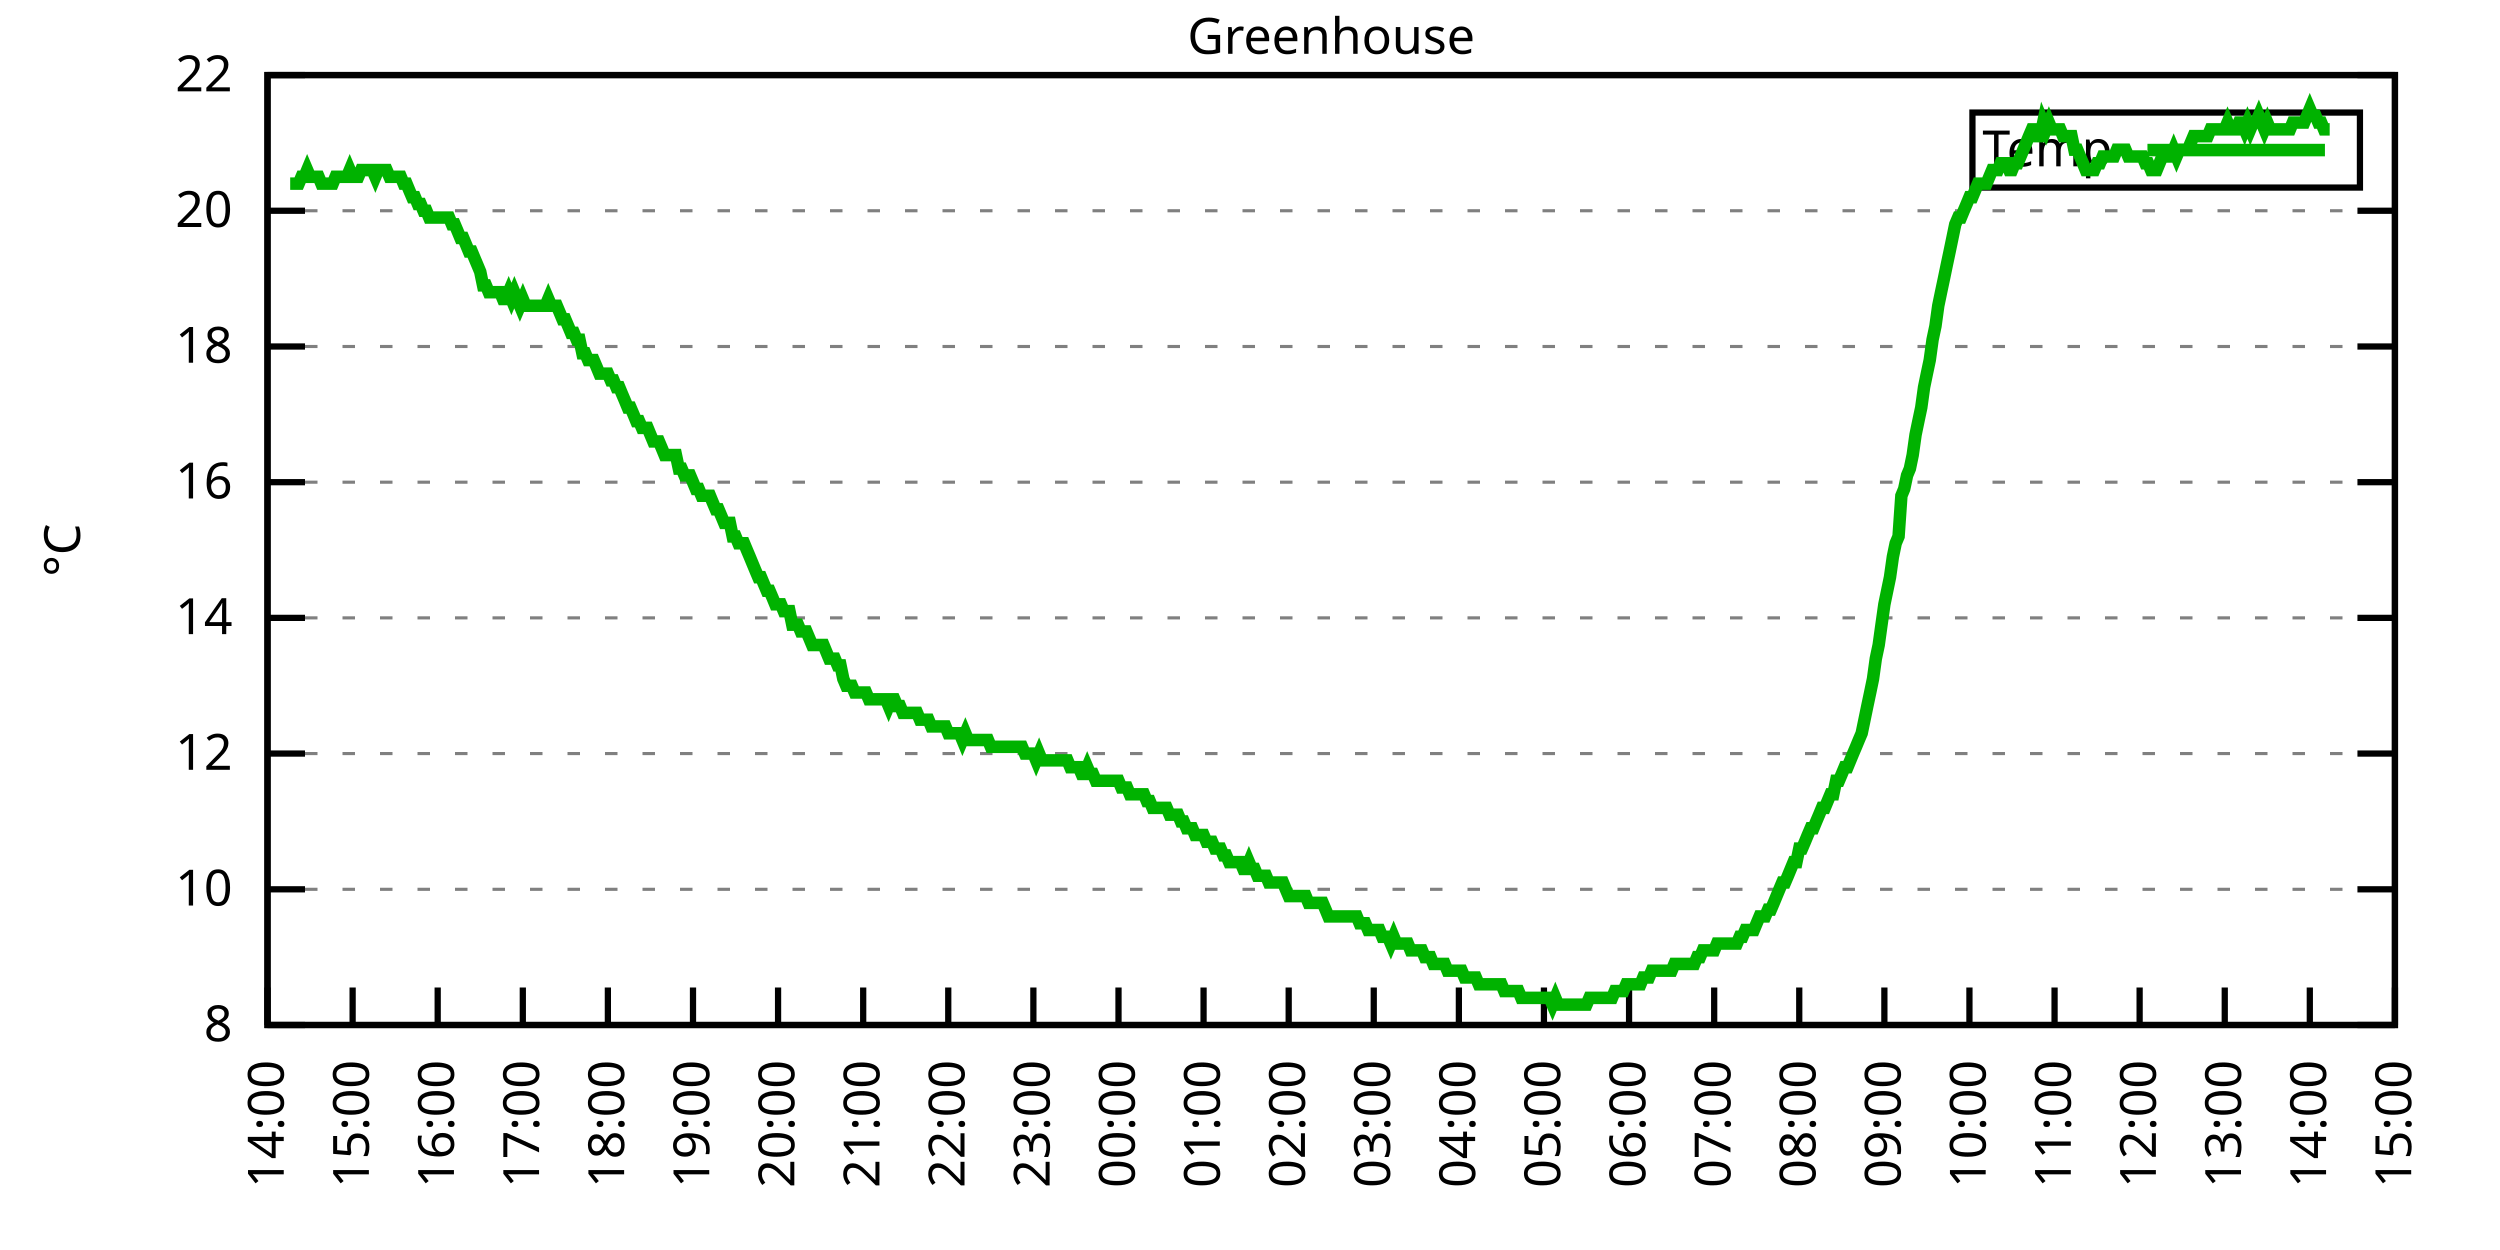
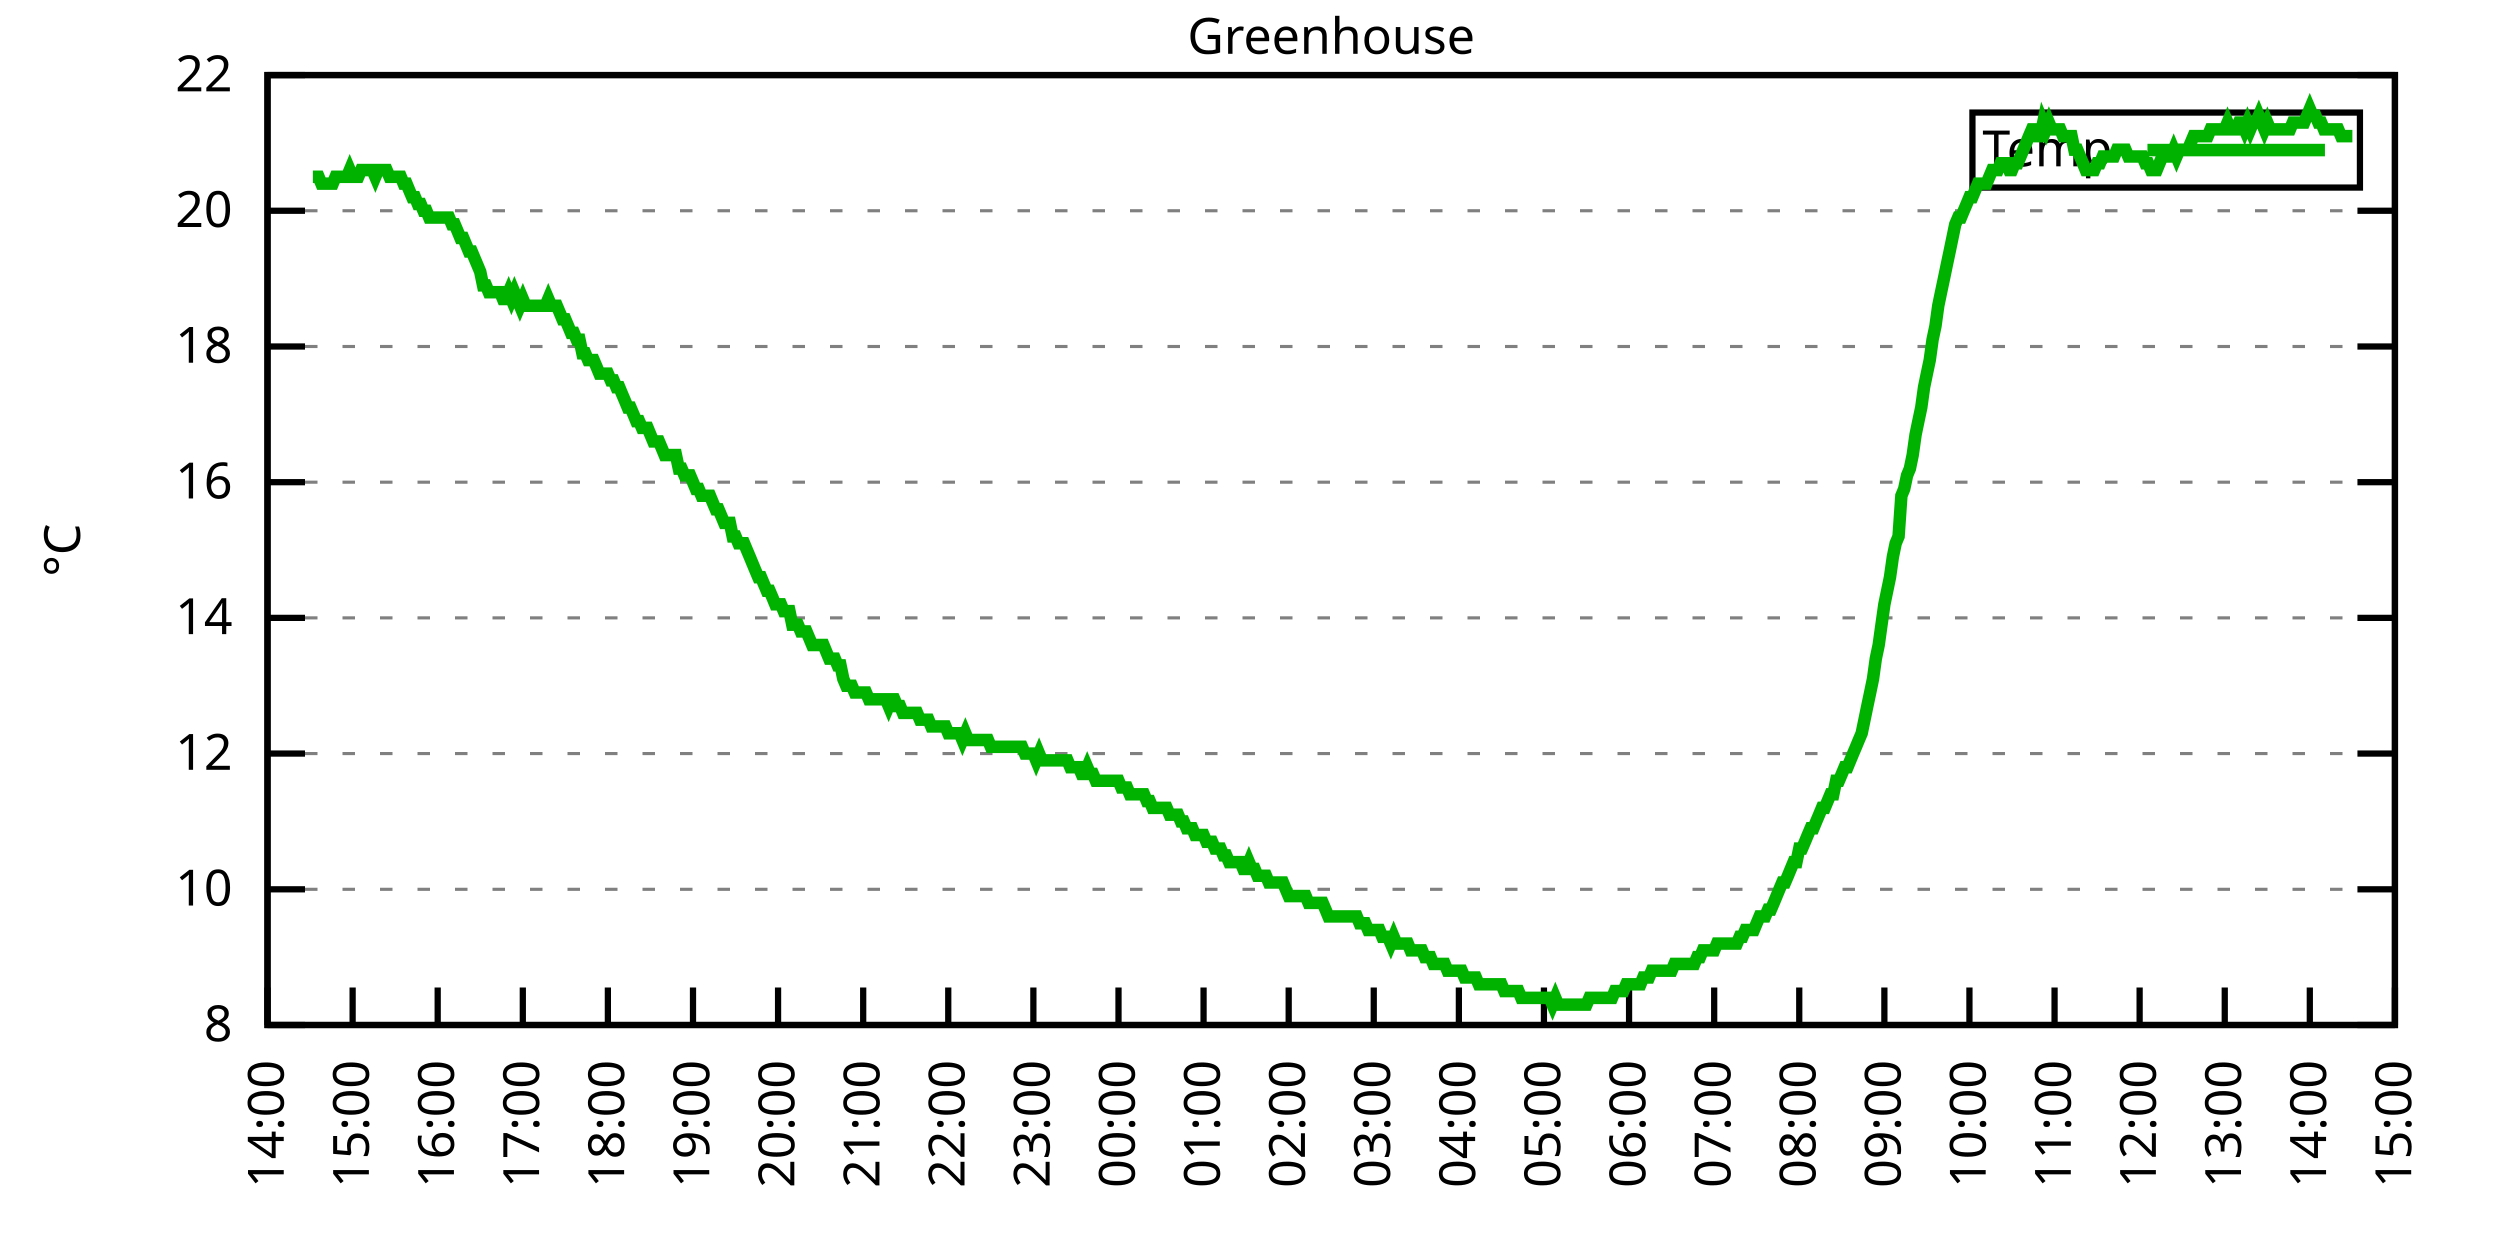
<svg xmlns="http://www.w3.org/2000/svg" xmlns:xlink="http://www.w3.org/1999/xlink" width="400" height="200" viewBox="0 0 400 200">
  <g id="gnuplot_canvas">
    <rect x="0" y="0" width="400" height="200" fill="none" />
    <defs>
      <circle id="gpDot" r="0.5" stroke-width="0.5" stroke="currentColor" />
      <path id="gpPt0" stroke-width="0.333" stroke="currentColor" d="M-1,0 h2 M0,-1 v2" />
      <path id="gpPt1" stroke-width="0.333" stroke="currentColor" d="M-1,-1 L1,1 M1,-1 L-1,1" />
      <path id="gpPt2" stroke-width="0.333" stroke="currentColor" d="M-1,0 L1,0 M0,-1 L0,1 M-1,-1 L1,1 M-1,1 L1,-1" />
      <rect id="gpPt3" stroke-width="0.333" stroke="currentColor" x="-1" y="-1" width="2" height="2" />
      <rect id="gpPt4" stroke-width="0.333" stroke="currentColor" fill="currentColor" x="-1" y="-1" width="2" height="2" />
      <circle id="gpPt5" stroke-width="0.333" stroke="currentColor" cx="0" cy="0" r="1" />
      <use xlink:href="#gpPt5" id="gpPt6" fill="currentColor" stroke="none" />
      <path id="gpPt7" stroke-width="0.333" stroke="currentColor" d="M0,-1.33 L-1.33,0.67 L1.33,0.67 z" />
      <use xlink:href="#gpPt7" id="gpPt8" fill="currentColor" stroke="none" />
      <use xlink:href="#gpPt7" id="gpPt9" stroke="currentColor" transform="rotate(180)" />
      <use xlink:href="#gpPt9" id="gpPt10" fill="currentColor" stroke="none" />
      <use xlink:href="#gpPt3" id="gpPt11" stroke="currentColor" transform="rotate(45)" />
      <use xlink:href="#gpPt11" id="gpPt12" fill="currentColor" stroke="none" />
      <path id="gpPt13" stroke-width="0.333" stroke="currentColor" d="M0,1.330 L1.265,0.411 L0.782,-1.067 L-0.782,-1.076 L-1.265,0.411 z" />
      <use xlink:href="#gpPt13" id="gpPt14" fill="currentColor" stroke="none" />
      <filter id="textbox" filterUnits="objectBoundingBox" x="0" y="0" height="1" width="1">
        <feFlood flood-color="white" flood-opacity="1" result="bgnd" />
        <feComposite in="SourceGraphic" in2="bgnd" operator="atop" />
      </filter>
      <filter id="greybox" filterUnits="objectBoundingBox" x="0" y="0" height="1" width="1">
        <feFlood flood-color="lightgrey" flood-opacity="1" result="grey" />
        <feComposite in="SourceGraphic" in2="grey" operator="atop" />
      </filter>
    </defs>
    <g fill="none" color="white" stroke="currentColor" stroke-width="1.00" stroke-linecap="butt" stroke-linejoin="miter">
</g>
    <g fill="none" color="black" stroke="currentColor" stroke-width="1.00" stroke-linecap="butt" stroke-linejoin="miter">
      <g stroke="none" shape-rendering="crispEdges">
        <polygon fill="rgb(255, 255, 255)" points="42.80,164.00 383.18,164.00 383.18,12.02 42.80,12.02 " />
      </g>
    </g>
    <g fill="none" color="black" stroke="currentColor" stroke-width="1.00" stroke-linecap="butt" stroke-linejoin="miter">
</g>
    <g fill="none" color="black" stroke="black" stroke-width="0.50" stroke-linecap="butt" stroke-linejoin="miter">
</g>
    <g fill="none" color="gray" stroke="currentColor" stroke-width="0.50" stroke-linecap="butt" stroke-linejoin="miter">
      <path stroke="gray" stroke-dasharray="2,4" class="gridline" d="M42.80,164.00 L383.19,164.00  " />
    </g>
    <g fill="none" color="gray" stroke="gray" stroke-width="1.00" stroke-linecap="butt" stroke-linejoin="miter">
</g>
    <g fill="none" color="black" stroke="currentColor" stroke-width="1.00" stroke-linecap="butt" stroke-linejoin="miter">
      <path stroke="black" d="M42.80,164.00 L48.80,164.00 M383.19,164.00 L377.19,164.00  " />
      <g transform="translate(37.20,166.60)" stroke="none" fill="black" font-family="Sans" font-size="8.00" text-anchor="end">
        <text>
          <tspan font-family="Sans"> 8</tspan>
        </text>
      </g>
    </g>
    <g fill="none" color="black" stroke="currentColor" stroke-width="1.00" stroke-linecap="butt" stroke-linejoin="miter">
</g>
    <g fill="none" color="black" stroke="black" stroke-width="0.50" stroke-linecap="butt" stroke-linejoin="miter">
</g>
    <g fill="none" color="gray" stroke="currentColor" stroke-width="0.50" stroke-linecap="butt" stroke-linejoin="miter">
      <path stroke="gray" stroke-dasharray="2,4" class="gridline" d="M42.80,142.29 L383.19,142.29  " />
    </g>
    <g fill="none" color="gray" stroke="gray" stroke-width="1.00" stroke-linecap="butt" stroke-linejoin="miter">
</g>
    <g fill="none" color="black" stroke="currentColor" stroke-width="1.00" stroke-linecap="butt" stroke-linejoin="miter">
      <path stroke="black" d="M42.80,142.29 L48.80,142.29 M383.19,142.29 L377.19,142.29  " />
      <g transform="translate(37.20,144.89)" stroke="none" fill="black" font-family="Sans" font-size="8.00" text-anchor="end">
        <text>
          <tspan font-family="Sans"> 10</tspan>
        </text>
      </g>
    </g>
    <g fill="none" color="black" stroke="currentColor" stroke-width="1.00" stroke-linecap="butt" stroke-linejoin="miter">
</g>
    <g fill="none" color="black" stroke="black" stroke-width="0.50" stroke-linecap="butt" stroke-linejoin="miter">
</g>
    <g fill="none" color="gray" stroke="currentColor" stroke-width="0.50" stroke-linecap="butt" stroke-linejoin="miter">
      <path stroke="gray" stroke-dasharray="2,4" class="gridline" d="M42.80,120.57 L383.19,120.57  " />
    </g>
    <g fill="none" color="gray" stroke="gray" stroke-width="1.00" stroke-linecap="butt" stroke-linejoin="miter">
</g>
    <g fill="none" color="black" stroke="currentColor" stroke-width="1.00" stroke-linecap="butt" stroke-linejoin="miter">
      <path stroke="black" d="M42.80,120.57 L48.80,120.57 M383.19,120.57 L377.19,120.57  " />
      <g transform="translate(37.20,123.17)" stroke="none" fill="black" font-family="Sans" font-size="8.00" text-anchor="end">
        <text>
          <tspan font-family="Sans"> 12</tspan>
        </text>
      </g>
    </g>
    <g fill="none" color="black" stroke="currentColor" stroke-width="1.00" stroke-linecap="butt" stroke-linejoin="miter">
</g>
    <g fill="none" color="black" stroke="black" stroke-width="0.50" stroke-linecap="butt" stroke-linejoin="miter">
</g>
    <g fill="none" color="gray" stroke="currentColor" stroke-width="0.50" stroke-linecap="butt" stroke-linejoin="miter">
      <path stroke="gray" stroke-dasharray="2,4" class="gridline" d="M42.80,98.86 L383.19,98.86  " />
    </g>
    <g fill="none" color="gray" stroke="gray" stroke-width="1.00" stroke-linecap="butt" stroke-linejoin="miter">
</g>
    <g fill="none" color="black" stroke="currentColor" stroke-width="1.00" stroke-linecap="butt" stroke-linejoin="miter">
      <path stroke="black" d="M42.80,98.86 L48.80,98.86 M383.19,98.86 L377.19,98.86  " />
      <g transform="translate(37.20,101.46)" stroke="none" fill="black" font-family="Sans" font-size="8.00" text-anchor="end">
        <text>
          <tspan font-family="Sans"> 14</tspan>
        </text>
      </g>
    </g>
    <g fill="none" color="black" stroke="currentColor" stroke-width="1.00" stroke-linecap="butt" stroke-linejoin="miter">
</g>
    <g fill="none" color="black" stroke="black" stroke-width="0.50" stroke-linecap="butt" stroke-linejoin="miter">
</g>
    <g fill="none" color="gray" stroke="currentColor" stroke-width="0.50" stroke-linecap="butt" stroke-linejoin="miter">
      <path stroke="gray" stroke-dasharray="2,4" class="gridline" d="M42.80,77.15 L383.19,77.15  " />
    </g>
    <g fill="none" color="gray" stroke="gray" stroke-width="1.00" stroke-linecap="butt" stroke-linejoin="miter">
</g>
    <g fill="none" color="black" stroke="currentColor" stroke-width="1.00" stroke-linecap="butt" stroke-linejoin="miter">
      <path stroke="black" d="M42.80,77.15 L48.80,77.15 M383.19,77.15 L377.19,77.15  " />
      <g transform="translate(37.20,79.75)" stroke="none" fill="black" font-family="Sans" font-size="8.00" text-anchor="end">
        <text>
          <tspan font-family="Sans"> 16</tspan>
        </text>
      </g>
    </g>
    <g fill="none" color="black" stroke="currentColor" stroke-width="1.00" stroke-linecap="butt" stroke-linejoin="miter">
</g>
    <g fill="none" color="black" stroke="black" stroke-width="0.50" stroke-linecap="butt" stroke-linejoin="miter">
</g>
    <g fill="none" color="gray" stroke="currentColor" stroke-width="0.50" stroke-linecap="butt" stroke-linejoin="miter">
      <path stroke="gray" stroke-dasharray="2,4" class="gridline" d="M42.80,55.44 L383.19,55.44  " />
    </g>
    <g fill="none" color="gray" stroke="gray" stroke-width="1.00" stroke-linecap="butt" stroke-linejoin="miter">
</g>
    <g fill="none" color="black" stroke="currentColor" stroke-width="1.00" stroke-linecap="butt" stroke-linejoin="miter">
      <path stroke="black" d="M42.80,55.44 L48.80,55.44 M383.19,55.44 L377.19,55.44  " />
      <g transform="translate(37.20,58.04)" stroke="none" fill="black" font-family="Sans" font-size="8.00" text-anchor="end">
        <text>
          <tspan font-family="Sans"> 18</tspan>
        </text>
      </g>
    </g>
    <g fill="none" color="black" stroke="currentColor" stroke-width="1.00" stroke-linecap="butt" stroke-linejoin="miter">
</g>
    <g fill="none" color="black" stroke="black" stroke-width="0.50" stroke-linecap="butt" stroke-linejoin="miter">
</g>
    <g fill="none" color="gray" stroke="currentColor" stroke-width="0.50" stroke-linecap="butt" stroke-linejoin="miter">
      <path stroke="gray" stroke-dasharray="2,4" class="gridline" d="M42.80,33.72 L383.19,33.72  " />
    </g>
    <g fill="none" color="gray" stroke="gray" stroke-width="1.00" stroke-linecap="butt" stroke-linejoin="miter">
</g>
    <g fill="none" color="black" stroke="currentColor" stroke-width="1.00" stroke-linecap="butt" stroke-linejoin="miter">
      <path stroke="black" d="M42.80,33.72 L48.80,33.72 M383.19,33.72 L377.19,33.72  " />
      <g transform="translate(37.20,36.32)" stroke="none" fill="black" font-family="Sans" font-size="8.00" text-anchor="end">
        <text>
          <tspan font-family="Sans"> 20</tspan>
        </text>
      </g>
    </g>
    <g fill="none" color="black" stroke="currentColor" stroke-width="1.00" stroke-linecap="butt" stroke-linejoin="miter">
</g>
    <g fill="none" color="black" stroke="black" stroke-width="0.50" stroke-linecap="butt" stroke-linejoin="miter">
</g>
    <g fill="none" color="gray" stroke="currentColor" stroke-width="0.50" stroke-linecap="butt" stroke-linejoin="miter">
      <path stroke="gray" stroke-dasharray="2,4" class="gridline" d="M42.80,12.01 L383.19,12.01  " />
    </g>
    <g fill="none" color="gray" stroke="gray" stroke-width="1.00" stroke-linecap="butt" stroke-linejoin="miter">
</g>
    <g fill="none" color="black" stroke="currentColor" stroke-width="1.00" stroke-linecap="butt" stroke-linejoin="miter">
      <path stroke="black" d="M42.80,12.01 L48.80,12.01 M383.19,12.01 L377.19,12.01  " />
      <g transform="translate(37.20,14.61)" stroke="none" fill="black" font-family="Sans" font-size="8.00" text-anchor="end">
        <text>
          <tspan font-family="Sans"> 22</tspan>
        </text>
      </g>
    </g>
    <g fill="none" color="black" stroke="currentColor" stroke-width="1.00" stroke-linecap="butt" stroke-linejoin="miter">
      <path stroke="black" d="M42.80,164.00 L42.80,158.00  " />
      <g transform="translate(45.40,169.60) rotate(270.00)" stroke="none" fill="black" font-family="Sans" font-size="8.00" text-anchor="end">
        <text>
          <tspan font-family="Sans">14:00</tspan>
        </text>
      </g>
    </g>
    <g fill="none" color="black" stroke="currentColor" stroke-width="1.00" stroke-linecap="butt" stroke-linejoin="miter">
      <path stroke="black" d="M56.42,164.00 L56.42,158.00  " />
      <g transform="translate(59.02,169.60) rotate(270.00)" stroke="none" fill="black" font-family="Sans" font-size="8.00" text-anchor="end">
        <text>
          <tspan font-family="Sans">15:00</tspan>
        </text>
      </g>
    </g>
    <g fill="none" color="black" stroke="currentColor" stroke-width="1.00" stroke-linecap="butt" stroke-linejoin="miter">
      <path stroke="black" d="M70.03,164.00 L70.03,158.00  " />
      <g transform="translate(72.63,169.60) rotate(270.00)" stroke="none" fill="black" font-family="Sans" font-size="8.00" text-anchor="end">
        <text>
          <tspan font-family="Sans">16:00</tspan>
        </text>
      </g>
    </g>
    <g fill="none" color="black" stroke="currentColor" stroke-width="1.00" stroke-linecap="butt" stroke-linejoin="miter">
      <path stroke="black" d="M83.65,164.00 L83.65,158.00  " />
      <g transform="translate(86.25,169.60) rotate(270.00)" stroke="none" fill="black" font-family="Sans" font-size="8.00" text-anchor="end">
        <text>
          <tspan font-family="Sans">17:00</tspan>
        </text>
      </g>
    </g>
    <g fill="none" color="black" stroke="currentColor" stroke-width="1.00" stroke-linecap="butt" stroke-linejoin="miter">
      <path stroke="black" d="M97.26,164.00 L97.26,158.00  " />
      <g transform="translate(99.86,169.60) rotate(270.00)" stroke="none" fill="black" font-family="Sans" font-size="8.00" text-anchor="end">
        <text>
          <tspan font-family="Sans">18:00</tspan>
        </text>
      </g>
    </g>
    <g fill="none" color="black" stroke="currentColor" stroke-width="1.00" stroke-linecap="butt" stroke-linejoin="miter">
      <path stroke="black" d="M110.88,164.00 L110.88,158.00  " />
      <g transform="translate(113.48,169.60) rotate(270.00)" stroke="none" fill="black" font-family="Sans" font-size="8.00" text-anchor="end">
        <text>
          <tspan font-family="Sans">19:00</tspan>
        </text>
      </g>
    </g>
    <g fill="none" color="black" stroke="currentColor" stroke-width="1.00" stroke-linecap="butt" stroke-linejoin="miter">
      <path stroke="black" d="M124.49,164.00 L124.49,158.00  " />
      <g transform="translate(127.09,169.60) rotate(270.00)" stroke="none" fill="black" font-family="Sans" font-size="8.00" text-anchor="end">
        <text>
          <tspan font-family="Sans">20:00</tspan>
        </text>
      </g>
    </g>
    <g fill="none" color="black" stroke="currentColor" stroke-width="1.00" stroke-linecap="butt" stroke-linejoin="miter">
      <path stroke="black" d="M138.11,164.00 L138.11,158.00  " />
      <g transform="translate(140.71,169.60) rotate(270.00)" stroke="none" fill="black" font-family="Sans" font-size="8.00" text-anchor="end">
        <text>
          <tspan font-family="Sans">21:00</tspan>
        </text>
      </g>
    </g>
    <g fill="none" color="black" stroke="currentColor" stroke-width="1.00" stroke-linecap="butt" stroke-linejoin="miter">
      <path stroke="black" d="M151.72,164.00 L151.72,158.00  " />
      <g transform="translate(154.32,169.60) rotate(270.00)" stroke="none" fill="black" font-family="Sans" font-size="8.00" text-anchor="end">
        <text>
          <tspan font-family="Sans">22:00</tspan>
        </text>
      </g>
    </g>
    <g fill="none" color="black" stroke="currentColor" stroke-width="1.00" stroke-linecap="butt" stroke-linejoin="miter">
      <path stroke="black" d="M165.34,164.00 L165.34,158.00  " />
      <g transform="translate(167.94,169.60) rotate(270.00)" stroke="none" fill="black" font-family="Sans" font-size="8.00" text-anchor="end">
        <text>
          <tspan font-family="Sans">23:00</tspan>
        </text>
      </g>
    </g>
    <g fill="none" color="black" stroke="currentColor" stroke-width="1.00" stroke-linecap="butt" stroke-linejoin="miter">
      <path stroke="black" d="M178.96,164.00 L178.96,158.00  " />
      <g transform="translate(181.56,169.60) rotate(270.00)" stroke="none" fill="black" font-family="Sans" font-size="8.00" text-anchor="end">
        <text>
          <tspan font-family="Sans">00:00</tspan>
        </text>
      </g>
    </g>
    <g fill="none" color="black" stroke="currentColor" stroke-width="1.00" stroke-linecap="butt" stroke-linejoin="miter">
      <path stroke="black" d="M192.57,164.00 L192.57,158.00  " />
      <g transform="translate(195.17,169.60) rotate(270.00)" stroke="none" fill="black" font-family="Sans" font-size="8.00" text-anchor="end">
        <text>
          <tspan font-family="Sans">01:00</tspan>
        </text>
      </g>
    </g>
    <g fill="none" color="black" stroke="currentColor" stroke-width="1.00" stroke-linecap="butt" stroke-linejoin="miter">
      <path stroke="black" d="M206.19,164.00 L206.19,158.00  " />
      <g transform="translate(208.79,169.60) rotate(270.00)" stroke="none" fill="black" font-family="Sans" font-size="8.00" text-anchor="end">
        <text>
          <tspan font-family="Sans">02:00</tspan>
        </text>
      </g>
    </g>
    <g fill="none" color="black" stroke="currentColor" stroke-width="1.00" stroke-linecap="butt" stroke-linejoin="miter">
      <path stroke="black" d="M219.80,164.00 L219.80,158.00  " />
      <g transform="translate(222.40,169.60) rotate(270.00)" stroke="none" fill="black" font-family="Sans" font-size="8.00" text-anchor="end">
        <text>
          <tspan font-family="Sans">03:00</tspan>
        </text>
      </g>
    </g>
    <g fill="none" color="black" stroke="currentColor" stroke-width="1.00" stroke-linecap="butt" stroke-linejoin="miter">
      <path stroke="black" d="M233.42,164.00 L233.42,158.00  " />
      <g transform="translate(236.02,169.60) rotate(270.00)" stroke="none" fill="black" font-family="Sans" font-size="8.00" text-anchor="end">
        <text>
          <tspan font-family="Sans">04:00</tspan>
        </text>
      </g>
    </g>
    <g fill="none" color="black" stroke="currentColor" stroke-width="1.00" stroke-linecap="butt" stroke-linejoin="miter">
      <path stroke="black" d="M247.03,164.00 L247.03,158.00  " />
      <g transform="translate(249.63,169.60) rotate(270.00)" stroke="none" fill="black" font-family="Sans" font-size="8.00" text-anchor="end">
        <text>
          <tspan font-family="Sans">05:00</tspan>
        </text>
      </g>
    </g>
    <g fill="none" color="black" stroke="currentColor" stroke-width="1.00" stroke-linecap="butt" stroke-linejoin="miter">
      <path stroke="black" d="M260.65,164.00 L260.65,158.00  " />
      <g transform="translate(263.25,169.60) rotate(270.00)" stroke="none" fill="black" font-family="Sans" font-size="8.00" text-anchor="end">
        <text>
          <tspan font-family="Sans">06:00</tspan>
        </text>
      </g>
    </g>
    <g fill="none" color="black" stroke="currentColor" stroke-width="1.00" stroke-linecap="butt" stroke-linejoin="miter">
      <path stroke="black" d="M274.27,164.00 L274.27,158.00  " />
      <g transform="translate(276.87,169.60) rotate(270.00)" stroke="none" fill="black" font-family="Sans" font-size="8.00" text-anchor="end">
        <text>
          <tspan font-family="Sans">07:00</tspan>
        </text>
      </g>
    </g>
    <g fill="none" color="black" stroke="currentColor" stroke-width="1.00" stroke-linecap="butt" stroke-linejoin="miter">
      <path stroke="black" d="M287.88,164.00 L287.88,158.00  " />
      <g transform="translate(290.48,169.60) rotate(270.00)" stroke="none" fill="black" font-family="Sans" font-size="8.00" text-anchor="end">
        <text>
          <tspan font-family="Sans">08:00</tspan>
        </text>
      </g>
    </g>
    <g fill="none" color="black" stroke="currentColor" stroke-width="1.00" stroke-linecap="butt" stroke-linejoin="miter">
      <path stroke="black" d="M301.50,164.00 L301.50,158.00  " />
      <g transform="translate(304.10,169.60) rotate(270.00)" stroke="none" fill="black" font-family="Sans" font-size="8.00" text-anchor="end">
        <text>
          <tspan font-family="Sans">09:00</tspan>
        </text>
      </g>
    </g>
    <g fill="none" color="black" stroke="currentColor" stroke-width="1.00" stroke-linecap="butt" stroke-linejoin="miter">
      <path stroke="black" d="M315.11,164.00 L315.11,158.00  " />
      <g transform="translate(317.71,169.60) rotate(270.00)" stroke="none" fill="black" font-family="Sans" font-size="8.00" text-anchor="end">
        <text>
          <tspan font-family="Sans">10:00</tspan>
        </text>
      </g>
    </g>
    <g fill="none" color="black" stroke="currentColor" stroke-width="1.00" stroke-linecap="butt" stroke-linejoin="miter">
      <path stroke="black" d="M328.73,164.00 L328.73,158.00  " />
      <g transform="translate(331.33,169.60) rotate(270.00)" stroke="none" fill="black" font-family="Sans" font-size="8.00" text-anchor="end">
        <text>
          <tspan font-family="Sans">11:00</tspan>
        </text>
      </g>
    </g>
    <g fill="none" color="black" stroke="currentColor" stroke-width="1.00" stroke-linecap="butt" stroke-linejoin="miter">
      <path stroke="black" d="M342.34,164.00 L342.34,158.00  " />
      <g transform="translate(344.94,169.60) rotate(270.00)" stroke="none" fill="black" font-family="Sans" font-size="8.00" text-anchor="end">
        <text>
          <tspan font-family="Sans">12:00</tspan>
        </text>
      </g>
    </g>
    <g fill="none" color="black" stroke="currentColor" stroke-width="1.00" stroke-linecap="butt" stroke-linejoin="miter">
      <path stroke="black" d="M355.96,164.00 L355.96,158.00  " />
      <g transform="translate(358.56,169.60) rotate(270.00)" stroke="none" fill="black" font-family="Sans" font-size="8.00" text-anchor="end">
        <text>
          <tspan font-family="Sans">13:00</tspan>
        </text>
      </g>
    </g>
    <g fill="none" color="black" stroke="currentColor" stroke-width="1.00" stroke-linecap="butt" stroke-linejoin="miter">
      <path stroke="black" d="M369.57,164.00 L369.57,158.00  " />
      <g transform="translate(372.17,169.60) rotate(270.00)" stroke="none" fill="black" font-family="Sans" font-size="8.00" text-anchor="end">
        <text>
          <tspan font-family="Sans">14:00</tspan>
        </text>
      </g>
    </g>
    <g fill="none" color="black" stroke="currentColor" stroke-width="1.00" stroke-linecap="butt" stroke-linejoin="miter">
      <path stroke="black" d="M383.19,164.00 L383.19,158.00  " />
      <g transform="translate(385.79,169.60) rotate(270.00)" stroke="none" fill="black" font-family="Sans" font-size="8.00" text-anchor="end">
        <text>
          <tspan font-family="Sans">15:00</tspan>
        </text>
      </g>
    </g>
    <g fill="none" color="black" stroke="currentColor" stroke-width="1.00" stroke-linecap="butt" stroke-linejoin="miter">
</g>
    <g fill="none" color="black" stroke="currentColor" stroke-width="1.00" stroke-linecap="butt" stroke-linejoin="miter">
      <path stroke="black" d="M42.80,12.01 L42.80,164.00 L383.19,164.00 L383.19,12.01 L42.80,12.01 Z  " />
    </g>
    <g fill="none" color="black" stroke="currentColor" stroke-width="1.00" stroke-linecap="butt" stroke-linejoin="miter">
</g>
    <g fill="none" color="black" stroke="currentColor" stroke-width="1.00" stroke-linecap="butt" stroke-linejoin="miter">
      <path stroke="black" d="M315.59,30.01 L315.59,18.01 L377.59,18.01 L377.59,30.01 L315.59,30.01 Z  " />
    </g>
    <g id="Greenhouse_plot_1">
      <g fill="none" color="white" stroke="black" stroke-width="2.00" stroke-linecap="butt" stroke-linejoin="miter">
</g>
      <g fill="none" color="black" stroke="currentColor" stroke-width="2.00" stroke-linecap="butt" stroke-linejoin="miter">
        <g transform="translate(337.99,26.61)" stroke="none" fill="black" font-family="Sans" font-size="8.00" text-anchor="end">
          <text>
            <tspan font-family="Sans">Temp</tspan>
          </text>
        </g>
      </g>
      <g fill="none" color="black" stroke="currentColor" stroke-width="2.00" stroke-linecap="butt" stroke-linejoin="miter">
-         <path stroke="rgb(  0, 178,   0)" d="M343.59,24.01 L371.99,24.01 M46.43,29.38 L46.88,29.38 L47.34,29.38 L47.79,29.38 L48.25,28.29 L48.70,28.29   L49.15,27.21 L49.61,28.29 L50.06,28.29 L50.52,28.29 L50.97,28.29 L51.42,29.38 L51.88,29.38 L52.33,29.38   L52.78,29.38 L53.24,29.38 L53.69,28.29 L54.15,28.29 L54.60,28.29 L55.05,28.29 L55.51,28.29 L55.96,27.21   L56.42,28.29 L56.87,28.29 L57.32,28.29 L57.78,27.21 L58.23,27.21 L58.68,27.21 L59.14,27.21 L59.59,27.21   L60.05,28.29 L60.50,27.21 L60.95,27.21 L61.41,27.21 L61.86,27.21 L62.32,28.29 L62.77,28.29 L63.22,28.29   L63.68,28.29 L64.13,28.29 L64.58,29.38 L65.04,29.38 L65.49,30.47 L65.95,31.55 L66.40,31.55 L66.85,32.64   L67.31,32.64 L67.76,33.72 L68.22,33.72 L68.67,34.81 L69.12,34.81 L69.58,34.81 L70.03,34.81 L70.49,34.81   L70.94,34.81 L71.39,34.81 L71.85,34.81 L72.30,35.89 L72.75,35.89 L73.21,36.98 L73.66,38.07 L74.12,38.07   L74.57,39.15 L75.02,40.24 L75.48,40.24 L75.93,41.32 L76.39,42.41 L76.84,43.49 L77.29,45.66 L77.75,45.66   L78.20,46.75 L78.65,46.75 L79.11,46.75 L79.56,46.75 L80.02,46.75 L80.47,47.84 L80.92,47.84 L81.38,46.75   L81.83,47.84 L82.29,46.75 L82.74,47.84 L83.19,48.92 L83.65,47.84 L84.10,48.92 L84.55,48.92 L85.01,48.92   L85.46,48.92 L85.92,48.92 L86.37,48.92 L86.82,48.92 L87.28,48.92 L87.73,47.84 L88.19,48.92 L88.64,48.92   L89.09,48.92 L89.55,50.01 L90.00,51.09 L90.45,51.09 L90.91,52.18 L91.36,53.26 L91.82,53.26 L92.27,54.35   L92.72,54.35 L93.18,56.52 L93.63,56.52 L94.09,57.61 L94.54,57.61 L94.99,57.61 L95.45,58.69 L95.90,59.78   L96.35,59.78 L96.81,59.78 L97.26,59.78 L97.72,60.86 L98.17,60.86 L98.62,61.95 L99.08,61.95 L99.53,63.04   L99.99,64.12 L100.44,65.21 L100.89,65.21 L101.35,66.29 L101.80,67.38 L102.25,67.38 L102.71,68.46 L103.16,68.46   L103.62,68.46 L104.07,69.55 L104.52,70.63 L104.98,70.63 L105.43,70.63 L105.89,71.72 L106.34,72.81 L106.79,72.81   L107.25,72.81 L107.70,72.81 L108.15,72.81 L108.61,74.98 L109.06,74.98 L109.52,76.06 L109.97,76.06 L110.42,76.06   L110.88,77.15 L111.33,78.23 L111.79,78.23 L112.24,79.32 L112.69,79.32 L113.15,79.32 L113.60,79.32 L114.05,80.41   L114.51,81.49 L114.96,81.49 L115.42,82.58 L115.87,83.66 L116.32,83.66 L116.78,83.66 L117.23,85.83 L117.69,85.83   L118.14,86.92 L118.59,86.92 L119.05,86.92 L119.50,88.00 L119.96,89.09 L120.41,90.18 L120.86,91.26 L121.32,92.35   L121.77,92.35 L122.22,93.43 L122.68,94.52 L123.13,94.52 L123.59,95.60 L124.04,96.69 L124.49,96.69 L124.95,96.69   L125.40,97.78 L125.86,97.78 L126.31,97.78 L126.76,99.95 L127.22,99.95 L127.67,99.95 L128.12,101.03 L128.58,101.03   L129.03,101.03 L129.49,102.12 L129.94,103.20 L130.39,103.20 L130.85,103.20 L131.30,103.20 L131.76,103.20 L132.21,104.29   L132.66,105.38 L133.12,105.38 L133.57,105.38 L134.02,106.46 L134.48,106.46 L134.93,108.63 L135.39,109.72 L135.84,109.72   L136.29,109.72 L136.75,110.80 L137.20,110.80 L137.66,110.80 L138.11,110.80 L138.56,110.80 L139.02,111.89 L139.47,111.89   L139.92,111.89 L140.38,111.89 L140.83,111.89 L141.29,111.89 L141.74,111.89 L142.19,112.97 L142.65,111.89 L143.10,111.89   L143.56,112.97 L144.01,112.97 L144.46,114.06 L144.92,114.06 L145.37,114.06 L145.82,114.06 L146.28,114.06 L146.73,114.06   L147.19,115.15 L147.64,115.15 L148.09,115.15 L148.55,115.15 L149.00,116.23 L149.46,116.23 L149.91,116.23 L150.36,116.23   L150.82,116.23 L151.27,116.23 L151.72,117.32 L152.18,117.32 L152.63,117.32 L153.09,117.32 L153.54,117.32 L153.99,118.40   L154.45,117.32 L154.90,118.40 L155.36,118.40 L155.81,118.40 L156.26,118.40 L156.72,118.40 L157.17,118.40 L157.62,118.40   L158.08,118.40 L158.53,119.49 L158.99,119.49 L159.44,119.49 L159.89,119.49 L160.35,119.49 L160.80,119.49 L161.26,119.49   L161.71,119.49 L162.16,119.49 L162.62,119.49 L163.07,119.49 L163.52,119.49 L163.98,120.57 L164.43,120.57 L164.89,120.57   L165.34,120.57 L165.79,121.66 L166.25,120.57 L166.70,121.66 L167.16,121.66 L167.61,121.66 L168.06,121.66 L168.52,121.66   L168.97,121.66 L169.43,121.66 L169.88,121.66 L170.33,121.66 L170.79,121.66 L171.24,122.75 L171.69,122.75 L172.15,122.75   L172.60,122.75 L173.06,123.83 L173.51,123.83 L173.96,122.75 L174.42,123.83 L174.87,123.83 L175.33,124.92 L175.78,124.92   L176.23,124.92 L176.69,124.92 L177.14,124.92 L177.59,124.92 L178.05,124.92 L178.50,124.92 L178.96,124.92 L179.41,126.00   L179.86,126.00 L180.32,126.00 L180.77,127.09 L181.23,127.09 L181.68,127.09 L182.13,127.09 L182.59,127.09 L183.04,127.09   L183.49,128.17 L183.95,128.17 L184.40,129.26 L184.86,129.26 L185.31,129.26 L185.76,129.26 L186.22,129.26 L186.67,129.26   L187.13,130.35 L187.58,130.35 L188.03,130.35 L188.49,130.35 L188.94,131.43 L189.39,131.43 L189.85,132.52 L190.30,132.52   L190.76,132.52 L191.21,133.60 L191.66,133.60 L192.12,133.60 L192.57,133.60 L193.03,134.69 L193.48,134.69 L193.93,134.69   L194.39,135.77 L194.84,135.77 L195.29,135.77 L195.75,136.86 L196.20,136.86 L196.66,137.94 L197.11,137.94 L197.56,137.94   L198.02,137.94 L198.47,137.94 L198.93,139.03 L199.38,139.03 L199.83,137.94 L200.29,139.03 L200.74,139.03 L201.19,140.12   L201.65,140.12 L202.10,140.12 L202.56,140.12 L203.01,141.20 L203.46,141.20 L203.92,141.20 L204.37,141.20 L204.83,141.20   L205.28,141.20 L205.73,142.29 L206.19,143.37 L206.64,143.37 L207.09,143.37 L207.55,143.37 L208.00,143.37 L208.46,143.37   L208.91,143.37 L209.36,144.46 L209.82,144.46 L210.27,144.46 L210.73,144.46 L211.18,144.46 L211.63,144.46 L212.09,145.54   L212.54,146.63 L213.00,146.63 L213.45,146.63 L213.90,146.63 L214.36,146.63 L214.81,146.63 L215.26,146.63 L215.72,146.63   L216.17,146.63 L216.63,146.63 L217.08,146.63 L217.53,147.72 L217.99,147.72 L218.44,147.72 L218.90,148.80 L219.35,148.80   L219.80,148.80 L220.26,148.80 L220.71,148.80 L221.16,149.89 L221.62,149.89 L222.07,149.89 L222.53,150.97 L222.98,149.89   L223.43,150.97 L223.89,150.97 L224.34,150.97 L224.80,150.97 L225.25,150.97 L225.70,152.06 L226.16,152.06 L226.61,152.06   L227.06,152.06 L227.52,152.06 L227.97,153.14 L228.43,153.14 L228.88,153.14 L229.33,154.23 L229.79,154.23 L230.24,154.23   L230.70,154.23 L231.15,154.23 L231.60,155.31 L232.06,155.31 L232.51,155.31 L232.96,155.31 L233.42,155.31 L233.87,155.31   L234.33,156.40 L234.78,156.40 L235.23,156.40 L235.69,156.40 L236.14,156.40 L236.60,157.49 L237.05,157.49 L237.50,157.49   L237.96,157.49 L238.41,157.49 L238.86,157.49 L239.32,157.49 L239.77,157.49 L240.23,157.49 L240.68,158.57 L241.13,158.57   L241.59,158.57 L242.04,158.57 L242.50,158.57 L242.95,158.57 L243.40,159.66 L243.86,159.66 L244.31,159.66 L244.76,159.66   L245.22,159.66 L245.67,159.66 L246.13,159.66 L246.58,159.66 L247.03,159.66 L247.49,159.66 L247.94,159.66 L248.40,160.74   L248.85,159.66 L249.30,160.74 L249.76,160.74 L250.21,160.74 L250.66,160.74 L251.12,160.74 L251.57,160.74 L252.03,160.74   L252.48,160.74 L252.93,160.74 L253.39,160.74 L253.84,160.74 L254.30,159.66 L254.75,159.66 L255.20,159.66 L255.66,159.66   L256.11,159.66 L256.56,159.66 L257.02,159.66 L257.47,159.66 L257.93,159.66 L258.38,158.57 L258.83,158.57 L259.29,158.57   L259.74,158.57 L260.20,157.49 L260.65,157.49 L261.10,157.49 L261.56,157.49 L262.01,157.49 L262.47,157.49 L262.92,156.40   L263.37,156.40 L263.83,156.40 L264.28,155.31 L264.73,155.31 L265.19,155.31 L265.64,155.31 L266.10,155.31 L266.55,155.31   L267.00,155.31 L267.46,155.31 L267.91,154.23 L268.37,154.23 L268.82,154.23 L269.27,154.23 L269.73,154.23 L270.18,154.23   L270.63,154.23 L271.09,154.23 L271.54,153.14 L272.00,153.14 L272.45,152.06 L272.90,152.06 L273.36,152.06 L273.81,152.06   L274.27,152.06 L274.72,150.97 L275.17,150.97 L275.63,150.97 L276.08,150.97 L276.53,150.97 L276.99,150.97 L277.44,150.97   L277.90,150.97 L278.35,149.89 L278.80,149.89 L279.26,148.80 L279.71,148.80 L280.17,148.80 L280.62,148.80 L281.07,147.72   L281.53,146.63 L281.98,146.63 L282.43,146.63 L282.89,145.54 L283.34,145.54 L283.80,144.46 L284.25,143.37 L284.70,142.29   L285.16,141.20 L285.61,141.20 L286.07,140.12 L286.52,139.03 L286.97,137.94 L287.43,137.94 L287.88,135.77 L288.33,135.77   L288.79,134.69 L289.24,133.60 L289.70,132.52 L290.15,132.52 L290.60,131.43 L291.06,130.35 L291.51,129.26 L291.97,129.26   L292.42,128.17 L292.87,127.09 L293.33,127.09 L293.78,124.92 L294.23,124.92 L294.69,123.83 L295.14,122.75 L295.60,122.75   L296.05,121.66 L296.50,120.57 L296.96,119.49 L297.41,118.40 L297.87,117.32 L298.32,115.15 L298.77,112.97 L299.23,110.80   L299.68,108.63 L300.13,105.38 L300.59,103.20 L301.04,99.95 L301.50,96.69 L301.95,94.52 L302.40,92.35 L302.86,89.09   L303.31,86.92 L303.77,85.83 L304.22,79.32 L304.67,78.23 L305.13,76.06 L305.58,74.98 L306.03,72.81 L306.49,69.55   L306.94,67.38 L307.40,65.21 L307.85,61.95 L308.30,59.78 L308.76,57.61 L309.21,54.35 L309.67,52.18 L310.12,48.92   L310.57,46.75 L311.03,44.58 L311.48,42.41 L311.94,40.24 L312.39,38.07 L312.84,35.89 L313.30,34.81 L313.75,34.81   L314.20,33.72 L314.66,32.64 L315.11,31.55 L315.57,31.55 L316.02,30.47 L316.47,29.38 L316.93,29.38 L317.38,29.38   L317.84,29.38 L318.29,28.29 L318.74,27.21 L319.20,27.21 L319.65,27.21 L320.10,26.12 L320.56,26.12 L321.01,26.12   L321.47,27.21 L321.92,27.21 L322.37,26.12 L322.83,26.12 L323.28,25.04 L323.74,23.95 L324.19,22.87 L324.64,21.78   L325.10,20.70 L325.55,20.70 L326.00,21.78 L326.46,21.78 L326.91,19.61 L327.37,20.70 L327.82,19.61 L328.27,20.70   L328.73,20.70 L329.18,20.70 L329.64,20.70 L330.09,21.78 L330.54,21.78 L331.00,21.78 L331.45,21.78 L331.90,23.95   L332.36,23.95 L332.81,25.04 L333.27,26.12 L333.72,27.21 L334.17,27.21 L334.63,27.21 L335.08,27.21 L335.54,26.12   L335.99,26.12 L336.44,25.04 L336.90,25.04 L337.35,25.04 L337.80,25.04 L338.26,25.04 L338.71,23.95 L339.17,23.95   L339.62,23.95 L340.07,23.95 L340.53,25.04 L340.98,25.04 L341.44,25.04 L341.89,25.04 L342.34,25.04 L342.80,25.04   L343.25,26.12 L343.70,26.12 L344.16,27.21 L344.61,27.21 L345.07,27.21 L345.52,26.12 L345.97,25.04 L346.43,25.04   L346.88,25.04 L347.34,25.04 L347.79,23.95 L348.24,25.04 L348.70,23.95 L349.15,23.95 L349.60,23.95 L350.06,23.95   L350.51,22.87 L350.97,21.78 L351.42,21.78 L351.87,21.78 L352.33,21.78 L352.78,21.78 L353.24,21.78 L353.69,20.70   L354.14,20.70 L354.60,20.70 L355.05,20.70 L355.50,20.70 L355.96,20.70 L356.41,19.61 L356.87,20.70 L357.32,20.70   L357.77,20.70 L358.23,19.61 L358.68,19.61 L359.14,20.70 L359.59,19.61 L360.04,20.70 L360.50,19.61 L360.95,19.61   L361.41,18.52 L361.86,19.61 L362.31,20.70 L362.77,19.61 L363.22,20.70 L363.67,20.70 L364.13,20.70 L364.58,20.70   L365.04,20.70 L365.49,20.70 L365.94,20.70 L366.40,20.70 L366.85,19.61 L367.31,19.61 L367.76,19.61 L368.21,19.61   L368.67,19.61 L369.12,18.52 L369.57,17.44 L370.03,18.52 L370.48,18.52 L370.94,19.61 L371.39,19.61 L371.84,20.70   L372.30,20.70 L372.75,20.70  " />
+         <path stroke="rgb(  0, 178,   0)" d="M343.59,24.01 L371.99,24.01 M50.06,28.29 L50.52,28.29 L50.97,28.29 L51.42,29.38 L51.88,29.38 L52.33,29.38   L52.78,29.38 L53.24,29.38 L53.69,28.29 L54.15,28.29 L54.60,28.29 L55.05,28.29 L55.51,28.29 L55.96,27.21   L56.42,28.29 L56.87,28.29 L57.32,28.29 L57.78,27.21 L58.23,27.21 L58.68,27.21 L59.14,27.21 L59.59,27.21   L60.05,28.29 L60.50,27.21 L60.95,27.21 L61.41,27.21 L61.86,27.21 L62.32,28.29 L62.77,28.29 L63.22,28.29   L63.68,28.29 L64.13,28.29 L64.58,29.38 L65.04,29.38 L65.49,30.47 L65.95,31.55 L66.40,31.55 L66.85,32.64   L67.31,32.64 L67.76,33.72 L68.22,33.72 L68.67,34.81 L69.12,34.81 L69.58,34.81 L70.03,34.81 L70.49,34.81   L70.94,34.81 L71.39,34.81 L71.85,34.81 L72.30,35.89 L72.75,35.89 L73.21,36.98 L73.66,38.07 L74.12,38.07   L74.57,39.15 L75.02,40.24 L75.48,40.24 L75.93,41.32 L76.39,42.41 L76.84,43.49 L77.29,45.66 L77.75,45.66   L78.20,46.75 L78.65,46.75 L79.11,46.75 L79.56,46.75 L80.02,46.75 L80.47,47.84 L80.92,47.84 L81.38,46.75   L81.83,47.84 L82.29,46.75 L82.74,47.84 L83.19,48.92 L83.65,47.84 L84.10,48.92 L84.55,48.92 L85.01,48.92   L85.46,48.92 L85.92,48.92 L86.37,48.92 L86.82,48.92 L87.28,48.92 L87.73,47.84 L88.19,48.92 L88.64,48.92   L89.09,48.92 L89.55,50.01 L90.00,51.09 L90.45,51.09 L90.91,52.18 L91.36,53.26 L91.82,53.26 L92.27,54.35   L92.72,54.35 L93.18,56.52 L93.63,56.52 L94.09,57.61 L94.54,57.61 L94.99,57.61 L95.45,58.69 L95.90,59.78   L96.35,59.78 L96.81,59.78 L97.26,59.78 L97.72,60.86 L98.17,60.86 L98.62,61.95 L99.08,61.95 L99.53,63.04   L99.99,64.12 L100.44,65.21 L100.89,65.21 L101.35,66.29 L101.80,67.38 L102.25,67.38 L102.71,68.46 L103.16,68.46   L103.62,68.46 L104.07,69.55 L104.52,70.63 L104.98,70.63 L105.43,70.63 L105.89,71.72 L106.34,72.81 L106.79,72.81   L107.25,72.81 L107.70,72.81 L108.15,72.81 L108.61,74.98 L109.06,74.98 L109.52,76.06 L109.97,76.06 L110.42,76.06   L110.88,77.15 L111.33,78.23 L111.79,78.23 L112.24,79.32 L112.69,79.32 L113.15,79.32 L113.60,79.32 L114.05,80.41   L114.51,81.49 L114.96,81.49 L115.42,82.58 L115.87,83.66 L116.32,83.66 L116.78,83.66 L117.23,85.83 L117.69,85.83   L118.14,86.92 L118.59,86.92 L119.05,86.92 L119.50,88.00 L119.96,89.09 L120.41,90.18 L120.86,91.26 L121.32,92.35   L121.77,92.35 L122.22,93.43 L122.68,94.52 L123.13,94.52 L123.59,95.60 L124.04,96.69 L124.49,96.69 L124.95,96.69   L125.40,97.78 L125.86,97.78 L126.31,97.78 L126.76,99.95 L127.22,99.95 L127.67,99.95 L128.12,101.03 L128.58,101.03   L129.03,101.03 L129.49,102.12 L129.94,103.20 L130.39,103.20 L130.85,103.20 L131.30,103.20 L131.76,103.20 L132.21,104.29   L132.66,105.38 L133.12,105.38 L133.57,105.38 L134.02,106.46 L134.48,106.46 L134.93,108.63 L135.39,109.72 L135.84,109.72   L136.29,109.72 L136.75,110.80 L137.20,110.80 L137.66,110.80 L138.11,110.80 L138.56,110.80 L139.02,111.89 L139.47,111.89   L139.92,111.89 L140.38,111.89 L140.83,111.89 L141.29,111.89 L141.74,111.89 L142.19,112.97 L142.65,111.89 L143.10,111.89   L143.56,112.97 L144.01,112.97 L144.46,114.06 L144.92,114.06 L145.37,114.06 L145.82,114.06 L146.28,114.06 L146.73,114.06   L147.19,115.15 L147.64,115.15 L148.09,115.15 L148.55,115.15 L149.00,116.23 L149.46,116.23 L149.91,116.23 L150.36,116.23   L150.82,116.23 L151.27,116.23 L151.72,117.32 L152.18,117.32 L152.63,117.32 L153.09,117.32 L153.54,117.32 L153.99,118.40   L154.45,117.32 L154.90,118.40 L155.36,118.40 L155.81,118.40 L156.26,118.40 L156.72,118.40 L157.17,118.40 L157.62,118.40   L158.08,118.40 L158.53,119.49 L158.99,119.49 L159.44,119.49 L159.89,119.49 L160.35,119.49 L160.80,119.49 L161.26,119.49   L161.71,119.49 L162.16,119.49 L162.62,119.49 L163.07,119.49 L163.52,119.49 L163.98,120.57 L164.43,120.57 L164.89,120.57   L165.34,120.57 L165.79,121.66 L166.25,120.57 L166.70,121.66 L167.16,121.66 L167.61,121.66 L168.06,121.66 L168.52,121.66   L168.97,121.66 L169.43,121.66 L169.88,121.66 L170.33,121.66 L170.79,121.66 L171.24,122.75 L171.69,122.75 L172.15,122.75   L172.60,122.75 L173.06,123.83 L173.51,123.83 L173.96,122.75 L174.42,123.83 L174.87,123.83 L175.33,124.92 L175.78,124.92   L176.23,124.92 L176.69,124.92 L177.14,124.92 L177.59,124.92 L178.05,124.92 L178.50,124.92 L178.96,124.92 L179.41,126.00   L179.86,126.00 L180.32,126.00 L180.77,127.09 L181.23,127.09 L181.68,127.09 L182.13,127.09 L182.59,127.09 L183.04,127.09   L183.49,128.17 L183.95,128.17 L184.40,129.26 L184.86,129.26 L185.31,129.26 L185.76,129.26 L186.22,129.26 L186.67,129.26   L187.13,130.35 L187.58,130.35 L188.03,130.35 L188.49,130.35 L188.94,131.43 L189.39,131.43 L189.85,132.52 L190.30,132.52   L190.76,132.52 L191.21,133.60 L191.66,133.60 L192.12,133.60 L192.57,133.60 L193.03,134.69 L193.48,134.69 L193.93,134.69   L194.39,135.77 L194.84,135.77 L195.29,135.77 L195.75,136.86 L196.20,136.86 L196.66,137.94 L197.11,137.94 L197.56,137.94   L198.02,137.94 L198.47,137.94 L198.93,139.03 L199.38,139.03 L199.83,137.94 L200.29,139.03 L200.74,139.03 L201.19,140.12   L201.65,140.12 L202.10,140.12 L202.56,140.12 L203.01,141.20 L203.46,141.20 L203.92,141.20 L204.37,141.20 L204.83,141.20   L205.28,141.20 L205.73,142.29 L206.19,143.37 L206.64,143.37 L207.09,143.37 L207.55,143.37 L208.00,143.37 L208.46,143.37   L208.91,143.37 L209.36,144.46 L209.82,144.46 L210.27,144.46 L210.73,144.46 L211.18,144.46 L211.63,144.46 L212.09,145.54   L212.54,146.63 L213.00,146.63 L213.45,146.63 L213.90,146.63 L214.36,146.63 L214.81,146.63 L215.26,146.63 L215.72,146.63   L216.17,146.63 L216.63,146.63 L217.08,146.63 L217.53,147.72 L217.99,147.72 L218.44,147.72 L218.90,148.80 L219.35,148.80   L219.80,148.80 L220.26,148.80 L220.71,148.80 L221.16,149.89 L221.62,149.89 L222.07,149.89 L222.53,150.97 L222.98,149.89   L223.43,150.97 L223.89,150.97 L224.34,150.97 L224.80,150.97 L225.25,150.97 L225.70,152.06 L226.16,152.06 L226.61,152.06   L227.06,152.06 L227.52,152.06 L227.97,153.14 L228.43,153.14 L228.88,153.14 L229.33,154.23 L229.79,154.23 L230.24,154.23   L230.70,154.23 L231.15,154.23 L231.60,155.31 L232.06,155.31 L232.51,155.31 L232.96,155.31 L233.42,155.31 L233.87,155.31   L234.33,156.40 L234.78,156.40 L235.23,156.40 L235.69,156.40 L236.14,156.40 L236.60,157.49 L237.05,157.49 L237.50,157.49   L237.96,157.49 L238.41,157.49 L238.86,157.49 L239.32,157.49 L239.77,157.49 L240.23,157.49 L240.68,158.57 L241.13,158.57   L241.59,158.57 L242.04,158.57 L242.50,158.57 L242.95,158.57 L243.40,159.66 L243.86,159.66 L244.31,159.66 L244.76,159.66   L245.22,159.66 L245.67,159.66 L246.13,159.66 L246.58,159.66 L247.03,159.66 L247.49,159.66 L247.94,159.66 L248.40,160.74   L248.85,159.66 L249.30,160.74 L249.76,160.74 L250.21,160.74 L250.66,160.74 L251.12,160.74 L251.57,160.74 L252.03,160.74   L252.48,160.74 L252.93,160.74 L253.39,160.74 L253.84,160.74 L254.30,159.66 L254.75,159.66 L255.20,159.66 L255.66,159.66   L256.11,159.66 L256.56,159.66 L257.02,159.66 L257.47,159.66 L257.93,159.66 L258.38,158.57 L258.83,158.57 L259.29,158.57   L259.74,158.57 L260.20,157.49 L260.65,157.49 L261.10,157.49 L261.56,157.49 L262.01,157.49 L262.47,157.49 L262.92,156.40   L263.37,156.40 L263.83,156.40 L264.28,155.31 L264.73,155.31 L265.19,155.31 L265.64,155.31 L266.10,155.31 L266.55,155.31   L267.00,155.31 L267.46,155.31 L267.91,154.23 L268.37,154.23 L268.82,154.23 L269.27,154.23 L269.73,154.23 L270.18,154.23   L270.63,154.23 L271.09,154.23 L271.54,153.14 L272.00,153.14 L272.45,152.06 L272.90,152.06 L273.36,152.06 L273.81,152.06   L274.27,152.06 L274.72,150.97 L275.17,150.97 L275.63,150.97 L276.08,150.97 L276.53,150.97 L276.99,150.97 L277.44,150.97   L277.90,150.97 L278.35,149.89 L278.80,149.89 L279.26,148.80 L279.71,148.80 L280.17,148.80 L280.62,148.80 L281.07,147.72   L281.53,146.63 L281.98,146.63 L282.43,146.63 L282.89,145.54 L283.34,145.54 L283.80,144.46 L284.25,143.37 L284.70,142.29   L285.16,141.20 L285.61,141.20 L286.07,140.12 L286.52,139.03 L286.97,137.94 L287.43,137.94 L287.88,135.77 L288.33,135.77   L288.79,134.69 L289.24,133.60 L289.70,132.52 L290.15,132.52 L290.60,131.43 L291.06,130.35 L291.51,129.26 L291.97,129.26   L292.42,128.17 L292.87,127.09 L293.33,127.09 L293.78,124.92 L294.23,124.92 L294.69,123.83 L295.14,122.75 L295.60,122.75   L296.05,121.66 L296.50,120.57 L296.96,119.49 L297.41,118.40 L297.87,117.32 L298.32,115.15 L298.77,112.97 L299.23,110.80   L299.68,108.63 L300.13,105.38 L300.59,103.20 L301.04,99.95 L301.50,96.69 L301.95,94.52 L302.40,92.35 L302.86,89.09   L303.31,86.92 L303.77,85.83 L304.22,79.32 L304.67,78.23 L305.13,76.06 L305.58,74.98 L306.03,72.81 L306.49,69.55   L306.94,67.38 L307.40,65.21 L307.85,61.95 L308.30,59.78 L308.76,57.61 L309.21,54.35 L309.67,52.18 L310.12,48.92   L310.57,46.75 L311.03,44.58 L311.48,42.41 L311.94,40.24 L312.39,38.07 L312.84,35.89 L313.30,34.81 L313.75,34.81   L314.20,33.72 L314.66,32.64 L315.11,31.55 L315.57,31.55 L316.02,30.47 L316.47,29.38 L316.93,29.38 L317.38,29.38   L317.84,29.38 L318.29,28.29 L318.74,27.21 L319.20,27.21 L319.65,27.21 L320.10,26.12 L320.56,26.12 L321.01,26.12   L321.47,27.21 L321.92,27.21 L322.37,26.12 L322.83,26.12 L323.28,25.04 L323.74,23.95 L324.19,22.87 L324.64,21.78   L325.10,20.70 L325.55,20.70 L326.00,21.78 L326.46,21.78 L326.91,19.61 L327.37,20.70 L327.82,19.61 L328.27,20.70   L328.73,20.70 L329.18,20.70 L329.64,20.70 L330.09,21.78 L330.54,21.78 L331.00,21.78 L331.45,21.78 L331.90,23.95   L332.36,23.95 L332.81,25.04 L333.27,26.12 L333.72,27.21 L334.17,27.21 L334.63,27.21 L335.08,27.21 L335.54,26.12   L335.99,26.12 L336.44,25.04 L336.90,25.04 L337.35,25.04 L337.80,25.04 L338.26,25.04 L338.71,23.95 L339.17,23.95   L339.62,23.95 L340.07,23.95 L340.53,25.04 L340.98,25.04 L341.44,25.04 L341.89,25.04 L342.34,25.04 L342.80,25.04   L343.25,26.12 L343.70,26.12 L344.16,27.21 L344.61,27.21 L345.07,27.21 L345.52,26.12 L345.97,25.04 L346.43,25.04   L346.88,25.04 L347.34,25.04 L347.79,23.95 L348.24,25.04 L348.70,23.95 L349.15,23.95 L349.60,23.95 L350.06,23.95   L350.51,22.87 L350.97,21.78 L351.42,21.78 L351.87,21.78 L352.33,21.78 L352.78,21.78 L353.24,21.78 L353.69,20.70   L354.14,20.70 L354.60,20.70 L355.05,20.70 L355.50,20.70 L355.96,20.70 L356.41,19.61 L356.87,20.70 L357.32,20.70   L357.77,20.70 L358.23,19.61 L358.68,19.61 L359.14,20.70 L359.59,19.61 L360.04,20.70 L360.50,19.61 L360.95,19.61   L361.41,18.52 L361.86,19.61 L362.31,20.70 L362.77,19.61 L363.22,20.70 L363.67,20.70 L364.13,20.70 L364.58,20.70   L365.04,20.70 L365.49,20.70 L365.94,20.70 L366.40,20.70 L366.85,19.61 L367.31,19.61 L367.76,19.61 L368.21,19.61   L368.67,19.61 L369.12,18.52 L369.57,17.44 L370.03,18.52 L370.48,18.52 L370.94,19.61 L371.39,19.61 L371.84,20.70   L372.30,20.70 L372.75,20.70 L373.21,20.70 L373.66,20.70 L374.11,20.70 L374.57,21.78 L375.02,21.78 L375.47,21.78   L375.93,21.78 L376.38,21.78  " />
      </g>
    </g>
    <g fill="none" color="black" stroke="currentColor" stroke-width="2.00" stroke-linecap="butt" stroke-linejoin="miter">
</g>
    <g fill="none" color="black" stroke="black" stroke-width="1.00" stroke-linecap="butt" stroke-linejoin="miter">
</g>
    <g fill="none" color="black" stroke="currentColor" stroke-width="1.00" stroke-linecap="butt" stroke-linejoin="miter">
      <path stroke="black" d="M42.80,12.01 L42.80,164.00 L383.19,164.00 L383.19,12.01 L42.80,12.01 Z  " />
      <g transform="translate(12.80,88.01) rotate(270.00)" stroke="none" fill="black" font-family="Sans" font-size="8.00" text-anchor="middle">
        <text>
          <tspan font-family="Sans">°C</tspan>
        </text>
      </g>
    </g>
    <g fill="none" color="black" stroke="currentColor" stroke-width="1.00" stroke-linecap="butt" stroke-linejoin="miter">
</g>
    <g fill="none" color="black" stroke="currentColor" stroke-width="1.00" stroke-linecap="butt" stroke-linejoin="miter">
      <g transform="translate(212.99,8.61)" stroke="none" fill="black" font-family="Sans" font-size="8.00" text-anchor="middle">
        <text>
          <tspan font-family="Sans">Greenhouse</tspan>
        </text>
      </g>
    </g>
    <g fill="none" color="black" stroke="currentColor" stroke-width="1.00" stroke-linecap="butt" stroke-linejoin="miter">
</g>
  </g>
</svg>
